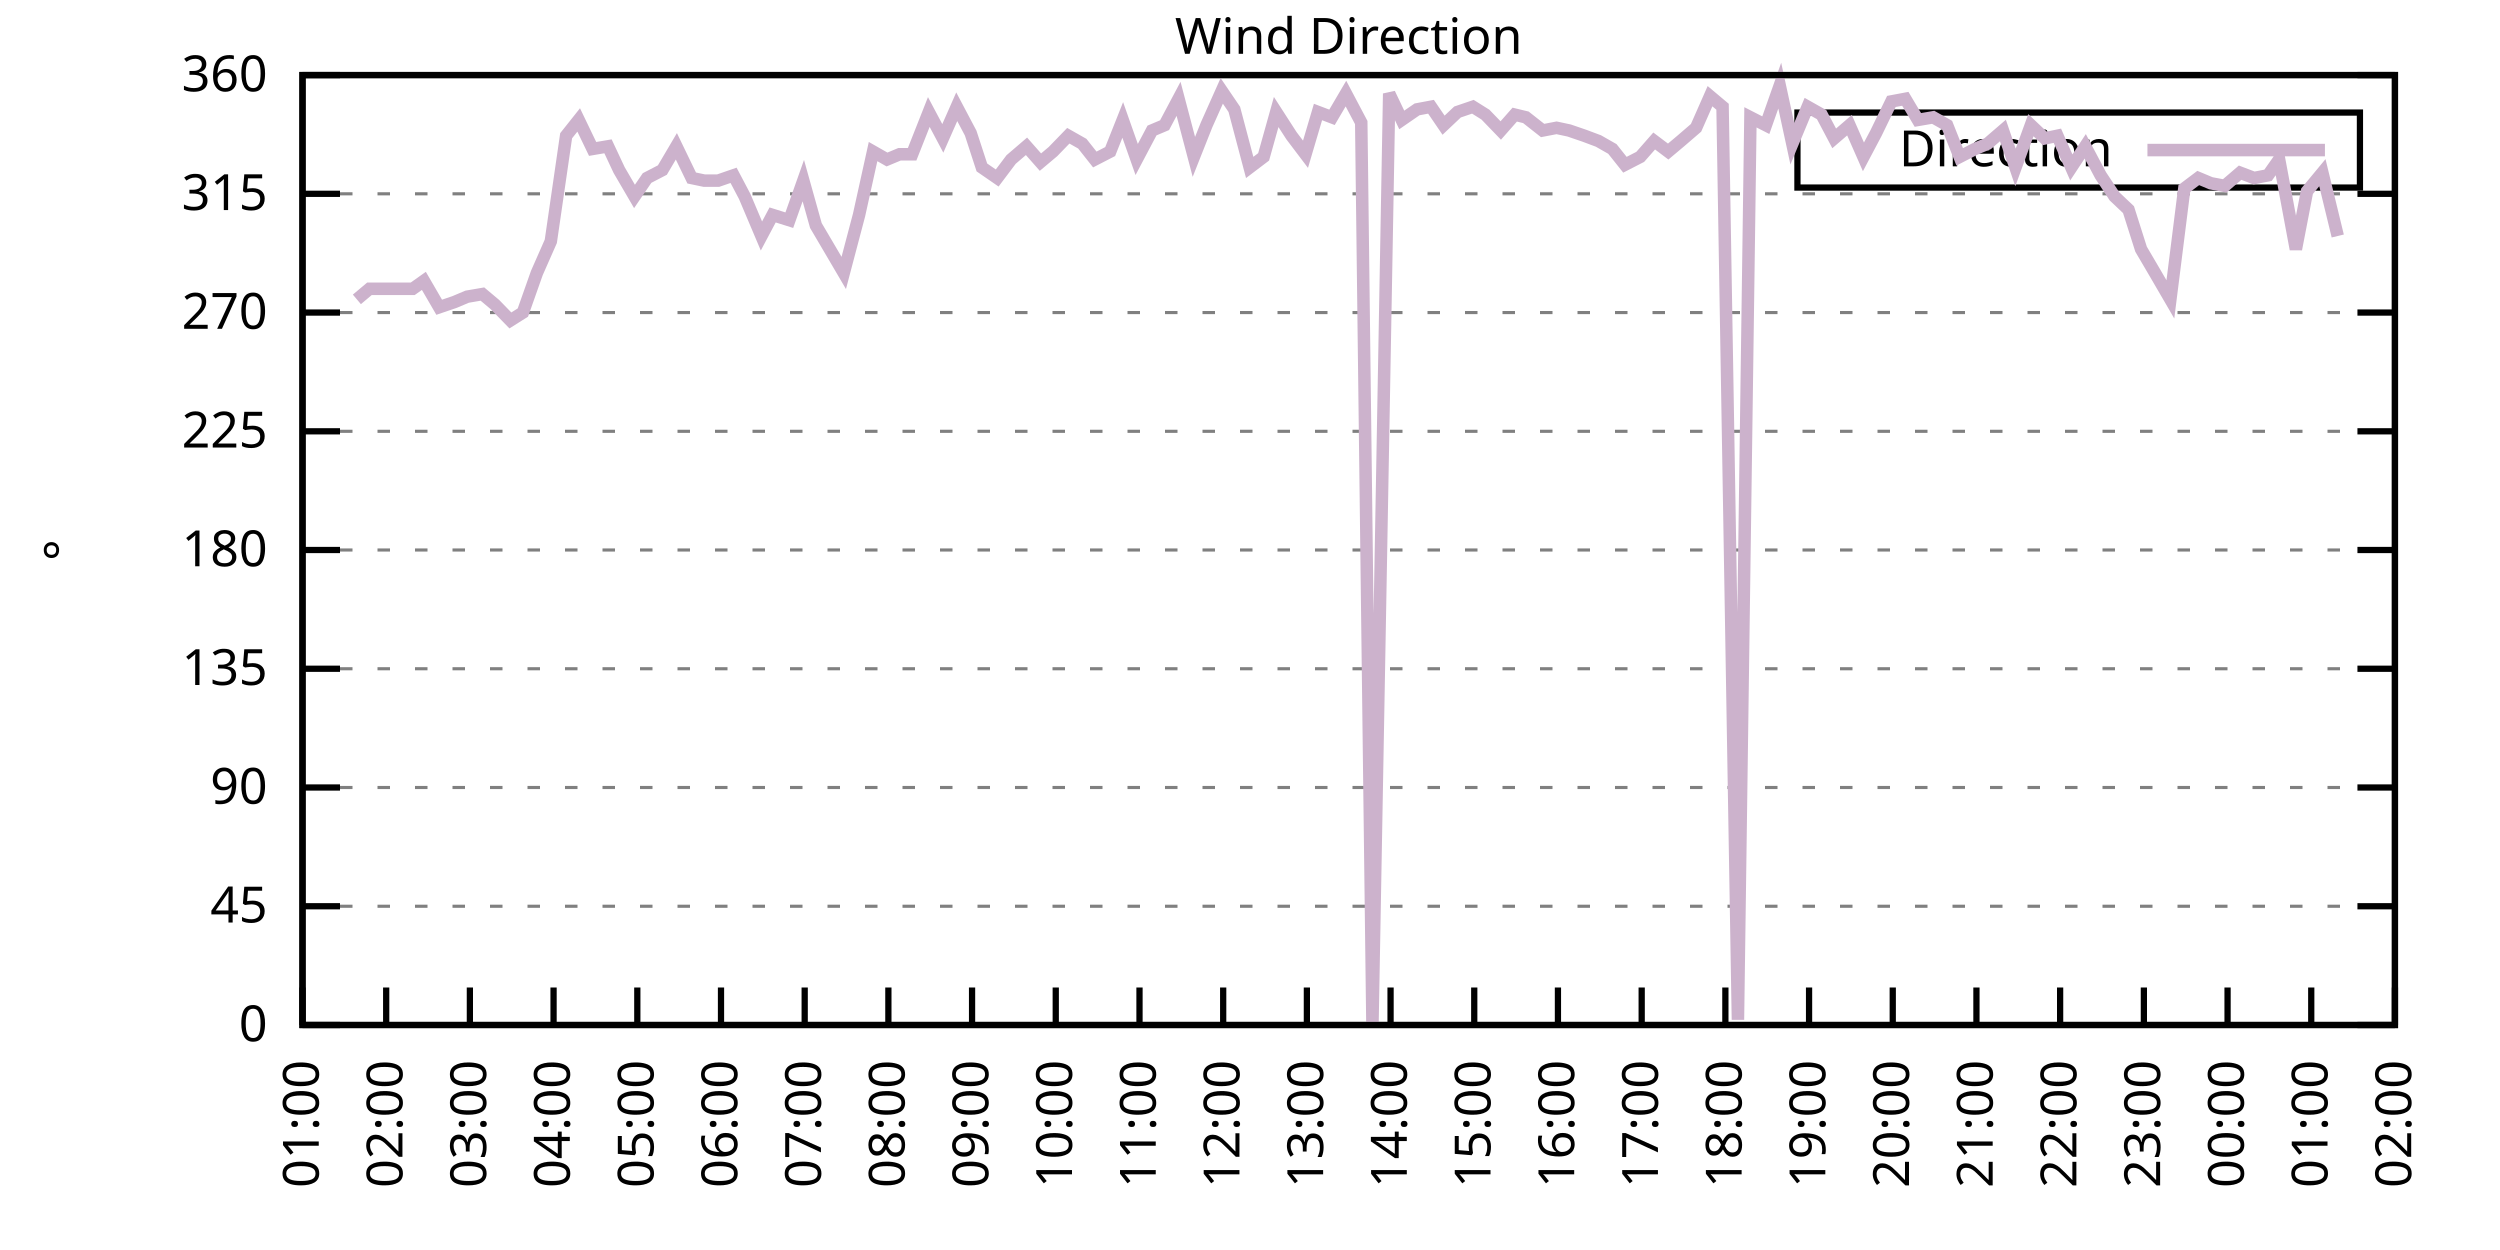
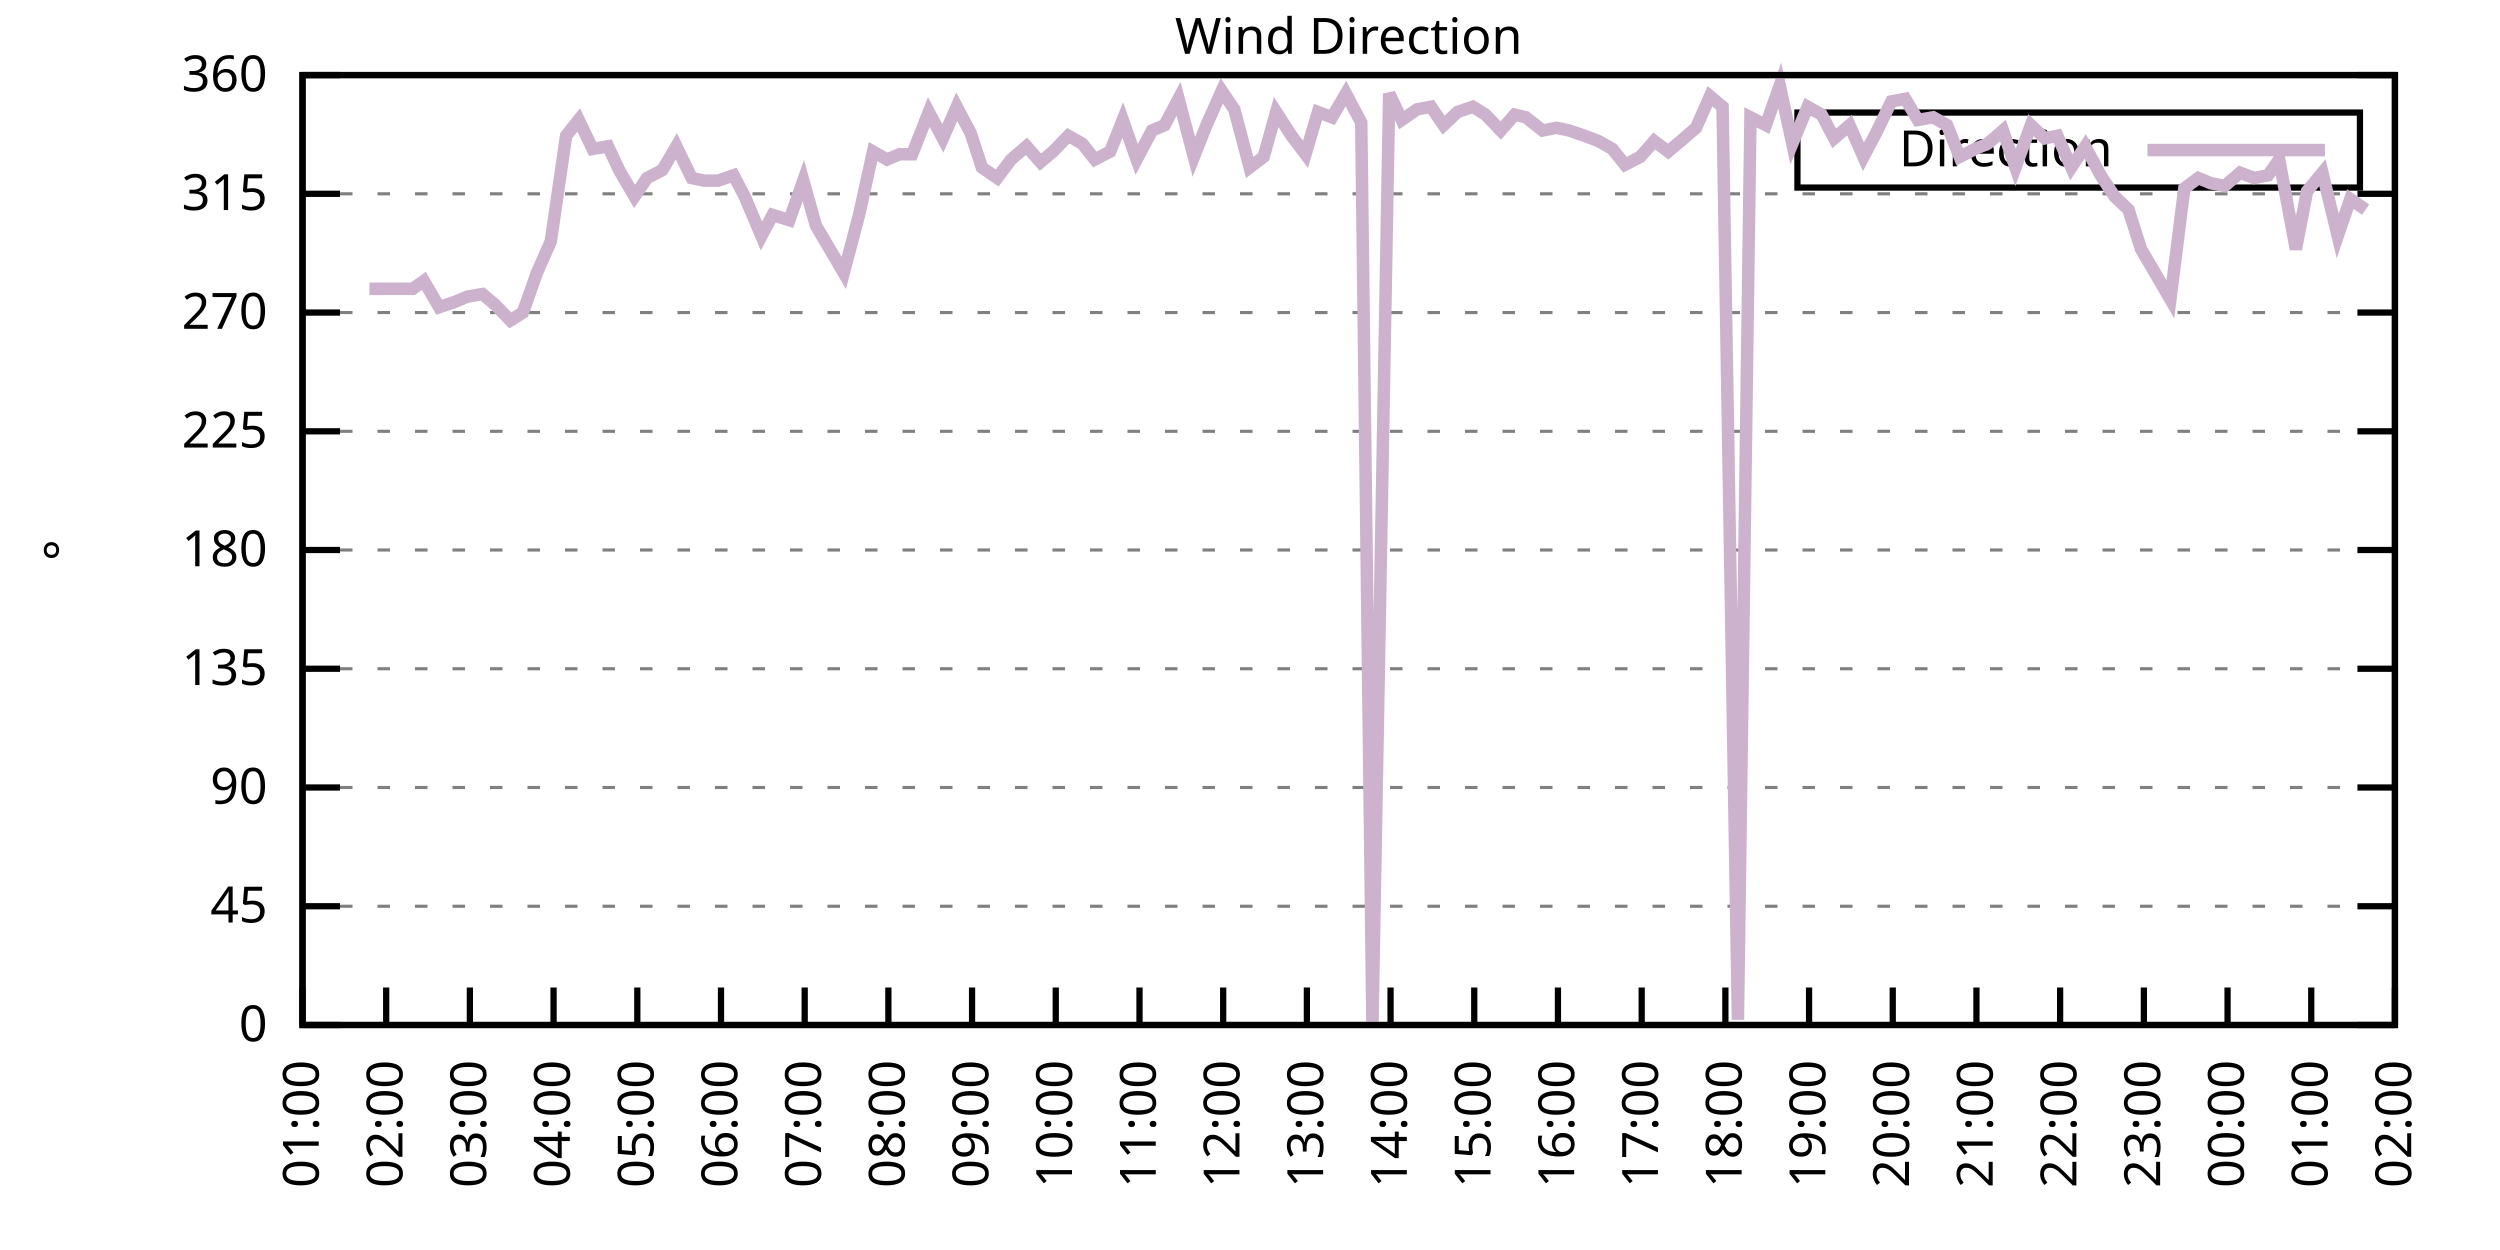
<svg xmlns="http://www.w3.org/2000/svg" xmlns:xlink="http://www.w3.org/1999/xlink" width="400" height="200" viewBox="0 0 400 200">
  <g id="gnuplot_canvas">
    <rect x="0" y="0" width="400" height="200" fill="none" />
    <defs>
      <circle id="gpDot" r="0.5" stroke-width="0.5" stroke="currentColor" />
      <path id="gpPt0" stroke-width="0.333" stroke="currentColor" d="M-1,0 h2 M0,-1 v2" />
      <path id="gpPt1" stroke-width="0.333" stroke="currentColor" d="M-1,-1 L1,1 M1,-1 L-1,1" />
      <path id="gpPt2" stroke-width="0.333" stroke="currentColor" d="M-1,0 L1,0 M0,-1 L0,1 M-1,-1 L1,1 M-1,1 L1,-1" />
      <rect id="gpPt3" stroke-width="0.333" stroke="currentColor" x="-1" y="-1" width="2" height="2" />
      <rect id="gpPt4" stroke-width="0.333" stroke="currentColor" fill="currentColor" x="-1" y="-1" width="2" height="2" />
      <circle id="gpPt5" stroke-width="0.333" stroke="currentColor" cx="0" cy="0" r="1" />
      <use xlink:href="#gpPt5" id="gpPt6" fill="currentColor" stroke="none" />
      <path id="gpPt7" stroke-width="0.333" stroke="currentColor" d="M0,-1.33 L-1.33,0.67 L1.33,0.67 z" />
      <use xlink:href="#gpPt7" id="gpPt8" fill="currentColor" stroke="none" />
      <use xlink:href="#gpPt7" id="gpPt9" stroke="currentColor" transform="rotate(180)" />
      <use xlink:href="#gpPt9" id="gpPt10" fill="currentColor" stroke="none" />
      <use xlink:href="#gpPt3" id="gpPt11" stroke="currentColor" transform="rotate(45)" />
      <use xlink:href="#gpPt11" id="gpPt12" fill="currentColor" stroke="none" />
      <path id="gpPt13" stroke-width="0.333" stroke="currentColor" d="M0,1.330 L1.265,0.411 L0.782,-1.067 L-0.782,-1.076 L-1.265,0.411 z" />
      <use xlink:href="#gpPt13" id="gpPt14" fill="currentColor" stroke="none" />
      <filter id="textbox" filterUnits="objectBoundingBox" x="0" y="0" height="1" width="1">
        <feFlood flood-color="white" flood-opacity="1" result="bgnd" />
        <feComposite in="SourceGraphic" in2="bgnd" operator="atop" />
      </filter>
      <filter id="greybox" filterUnits="objectBoundingBox" x="0" y="0" height="1" width="1">
        <feFlood flood-color="lightgrey" flood-opacity="1" result="grey" />
        <feComposite in="SourceGraphic" in2="grey" operator="atop" />
      </filter>
    </defs>
    <g fill="none" color="white" stroke="currentColor" stroke-width="1.00" stroke-linecap="butt" stroke-linejoin="miter">
</g>
    <g fill="none" color="black" stroke="currentColor" stroke-width="1.00" stroke-linecap="butt" stroke-linejoin="miter">
      <g stroke="none" shape-rendering="crispEdges">
        <polygon fill="rgb(255, 255, 255)" points="48.40,164.00 383.18,164.00 383.18,12.02 48.40,12.02 " />
      </g>
    </g>
    <g fill="none" color="black" stroke="currentColor" stroke-width="1.00" stroke-linecap="butt" stroke-linejoin="miter">
</g>
    <g fill="none" color="black" stroke="black" stroke-width="0.50" stroke-linecap="butt" stroke-linejoin="miter">
</g>
    <g fill="none" color="gray" stroke="currentColor" stroke-width="0.50" stroke-linecap="butt" stroke-linejoin="miter">
      <path stroke="gray" stroke-dasharray="2,4" class="gridline" d="M48.40,164.00 L383.19,164.00  " />
    </g>
    <g fill="none" color="gray" stroke="gray" stroke-width="1.00" stroke-linecap="butt" stroke-linejoin="miter">
</g>
    <g fill="none" color="black" stroke="currentColor" stroke-width="1.00" stroke-linecap="butt" stroke-linejoin="miter">
      <path stroke="black" d="M48.40,164.00 L54.40,164.00 M383.19,164.00 L377.19,164.00  " />
      <g transform="translate(42.80,166.60)" stroke="none" fill="black" font-family="Sans" font-size="8.00" text-anchor="end">
        <text>
          <tspan font-family="Sans"> 0</tspan>
        </text>
      </g>
    </g>
    <g fill="none" color="black" stroke="currentColor" stroke-width="1.00" stroke-linecap="butt" stroke-linejoin="miter">
</g>
    <g fill="none" color="black" stroke="black" stroke-width="0.50" stroke-linecap="butt" stroke-linejoin="miter">
</g>
    <g fill="none" color="gray" stroke="currentColor" stroke-width="0.50" stroke-linecap="butt" stroke-linejoin="miter">
      <path stroke="gray" stroke-dasharray="2,4" class="gridline" d="M48.40,145.00 L383.19,145.00  " />
    </g>
    <g fill="none" color="gray" stroke="gray" stroke-width="1.00" stroke-linecap="butt" stroke-linejoin="miter">
</g>
    <g fill="none" color="black" stroke="currentColor" stroke-width="1.00" stroke-linecap="butt" stroke-linejoin="miter">
      <path stroke="black" d="M48.40,145.00 L54.40,145.00 M383.19,145.00 L377.19,145.00  " />
      <g transform="translate(42.80,147.60)" stroke="none" fill="black" font-family="Sans" font-size="8.00" text-anchor="end">
        <text>
          <tspan font-family="Sans"> 45</tspan>
        </text>
      </g>
    </g>
    <g fill="none" color="black" stroke="currentColor" stroke-width="1.00" stroke-linecap="butt" stroke-linejoin="miter">
</g>
    <g fill="none" color="black" stroke="black" stroke-width="0.50" stroke-linecap="butt" stroke-linejoin="miter">
</g>
    <g fill="none" color="gray" stroke="currentColor" stroke-width="0.50" stroke-linecap="butt" stroke-linejoin="miter">
      <path stroke="gray" stroke-dasharray="2,4" class="gridline" d="M48.40,126.00 L383.19,126.00  " />
    </g>
    <g fill="none" color="gray" stroke="gray" stroke-width="1.00" stroke-linecap="butt" stroke-linejoin="miter">
</g>
    <g fill="none" color="black" stroke="currentColor" stroke-width="1.00" stroke-linecap="butt" stroke-linejoin="miter">
      <path stroke="black" d="M48.40,126.00 L54.40,126.00 M383.19,126.00 L377.19,126.00  " />
      <g transform="translate(42.80,128.60)" stroke="none" fill="black" font-family="Sans" font-size="8.00" text-anchor="end">
        <text>
          <tspan font-family="Sans"> 90</tspan>
        </text>
      </g>
    </g>
    <g fill="none" color="black" stroke="currentColor" stroke-width="1.00" stroke-linecap="butt" stroke-linejoin="miter">
</g>
    <g fill="none" color="black" stroke="black" stroke-width="0.50" stroke-linecap="butt" stroke-linejoin="miter">
</g>
    <g fill="none" color="gray" stroke="currentColor" stroke-width="0.50" stroke-linecap="butt" stroke-linejoin="miter">
      <path stroke="gray" stroke-dasharray="2,4" class="gridline" d="M48.40,107.00 L383.19,107.00  " />
    </g>
    <g fill="none" color="gray" stroke="gray" stroke-width="1.00" stroke-linecap="butt" stroke-linejoin="miter">
</g>
    <g fill="none" color="black" stroke="currentColor" stroke-width="1.00" stroke-linecap="butt" stroke-linejoin="miter">
      <path stroke="black" d="M48.40,107.00 L54.40,107.00 M383.19,107.00 L377.19,107.00  " />
      <g transform="translate(42.80,109.60)" stroke="none" fill="black" font-family="Sans" font-size="8.00" text-anchor="end">
        <text>
          <tspan font-family="Sans"> 135</tspan>
        </text>
      </g>
    </g>
    <g fill="none" color="black" stroke="currentColor" stroke-width="1.00" stroke-linecap="butt" stroke-linejoin="miter">
</g>
    <g fill="none" color="black" stroke="black" stroke-width="0.50" stroke-linecap="butt" stroke-linejoin="miter">
</g>
    <g fill="none" color="gray" stroke="currentColor" stroke-width="0.50" stroke-linecap="butt" stroke-linejoin="miter">
      <path stroke="gray" stroke-dasharray="2,4" class="gridline" d="M48.40,88.00 L383.19,88.00  " />
    </g>
    <g fill="none" color="gray" stroke="gray" stroke-width="1.00" stroke-linecap="butt" stroke-linejoin="miter">
</g>
    <g fill="none" color="black" stroke="currentColor" stroke-width="1.00" stroke-linecap="butt" stroke-linejoin="miter">
      <path stroke="black" d="M48.40,88.00 L54.40,88.00 M383.19,88.00 L377.19,88.00  " />
      <g transform="translate(42.80,90.60)" stroke="none" fill="black" font-family="Sans" font-size="8.00" text-anchor="end">
        <text>
          <tspan font-family="Sans"> 180</tspan>
        </text>
      </g>
    </g>
    <g fill="none" color="black" stroke="currentColor" stroke-width="1.00" stroke-linecap="butt" stroke-linejoin="miter">
</g>
    <g fill="none" color="black" stroke="black" stroke-width="0.50" stroke-linecap="butt" stroke-linejoin="miter">
</g>
    <g fill="none" color="gray" stroke="currentColor" stroke-width="0.50" stroke-linecap="butt" stroke-linejoin="miter">
      <path stroke="gray" stroke-dasharray="2,4" class="gridline" d="M48.40,69.01 L383.19,69.01  " />
    </g>
    <g fill="none" color="gray" stroke="gray" stroke-width="1.00" stroke-linecap="butt" stroke-linejoin="miter">
</g>
    <g fill="none" color="black" stroke="currentColor" stroke-width="1.00" stroke-linecap="butt" stroke-linejoin="miter">
      <path stroke="black" d="M48.40,69.01 L54.40,69.01 M383.19,69.01 L377.19,69.01  " />
      <g transform="translate(42.80,71.61)" stroke="none" fill="black" font-family="Sans" font-size="8.00" text-anchor="end">
        <text>
          <tspan font-family="Sans"> 225</tspan>
        </text>
      </g>
    </g>
    <g fill="none" color="black" stroke="currentColor" stroke-width="1.00" stroke-linecap="butt" stroke-linejoin="miter">
</g>
    <g fill="none" color="black" stroke="black" stroke-width="0.50" stroke-linecap="butt" stroke-linejoin="miter">
</g>
    <g fill="none" color="gray" stroke="currentColor" stroke-width="0.50" stroke-linecap="butt" stroke-linejoin="miter">
      <path stroke="gray" stroke-dasharray="2,4" class="gridline" d="M48.40,50.01 L383.19,50.01  " />
    </g>
    <g fill="none" color="gray" stroke="gray" stroke-width="1.00" stroke-linecap="butt" stroke-linejoin="miter">
</g>
    <g fill="none" color="black" stroke="currentColor" stroke-width="1.00" stroke-linecap="butt" stroke-linejoin="miter">
      <path stroke="black" d="M48.40,50.01 L54.40,50.01 M383.19,50.01 L377.19,50.01  " />
      <g transform="translate(42.80,52.61)" stroke="none" fill="black" font-family="Sans" font-size="8.00" text-anchor="end">
        <text>
          <tspan font-family="Sans"> 270</tspan>
        </text>
      </g>
    </g>
    <g fill="none" color="black" stroke="currentColor" stroke-width="1.00" stroke-linecap="butt" stroke-linejoin="miter">
</g>
    <g fill="none" color="black" stroke="black" stroke-width="0.50" stroke-linecap="butt" stroke-linejoin="miter">
</g>
    <g fill="none" color="gray" stroke="currentColor" stroke-width="0.50" stroke-linecap="butt" stroke-linejoin="miter">
      <path stroke="gray" stroke-dasharray="2,4" class="gridline" d="M48.40,31.01 L383.19,31.01  " />
    </g>
    <g fill="none" color="gray" stroke="gray" stroke-width="1.00" stroke-linecap="butt" stroke-linejoin="miter">
</g>
    <g fill="none" color="black" stroke="currentColor" stroke-width="1.00" stroke-linecap="butt" stroke-linejoin="miter">
      <path stroke="black" d="M48.40,31.01 L54.40,31.01 M383.19,31.01 L377.19,31.01  " />
      <g transform="translate(42.80,33.61)" stroke="none" fill="black" font-family="Sans" font-size="8.00" text-anchor="end">
        <text>
          <tspan font-family="Sans"> 315</tspan>
        </text>
      </g>
    </g>
    <g fill="none" color="black" stroke="currentColor" stroke-width="1.00" stroke-linecap="butt" stroke-linejoin="miter">
</g>
    <g fill="none" color="black" stroke="black" stroke-width="0.50" stroke-linecap="butt" stroke-linejoin="miter">
</g>
    <g fill="none" color="gray" stroke="currentColor" stroke-width="0.50" stroke-linecap="butt" stroke-linejoin="miter">
      <path stroke="gray" stroke-dasharray="2,4" class="gridline" d="M48.40,12.01 L383.19,12.01  " />
    </g>
    <g fill="none" color="gray" stroke="gray" stroke-width="1.00" stroke-linecap="butt" stroke-linejoin="miter">
</g>
    <g fill="none" color="black" stroke="currentColor" stroke-width="1.00" stroke-linecap="butt" stroke-linejoin="miter">
      <path stroke="black" d="M48.40,12.01 L54.40,12.01 M383.19,12.01 L377.19,12.01  " />
      <g transform="translate(42.80,14.61)" stroke="none" fill="black" font-family="Sans" font-size="8.00" text-anchor="end">
        <text>
          <tspan font-family="Sans"> 360</tspan>
        </text>
      </g>
    </g>
    <g fill="none" color="black" stroke="currentColor" stroke-width="1.00" stroke-linecap="butt" stroke-linejoin="miter">
      <path stroke="black" d="M48.40,164.00 L48.40,158.00  " />
      <g transform="translate(51.00,169.60) rotate(270.00)" stroke="none" fill="black" font-family="Sans" font-size="8.00" text-anchor="end">
        <text>
          <tspan font-family="Sans">01:00</tspan>
        </text>
      </g>
    </g>
    <g fill="none" color="black" stroke="currentColor" stroke-width="1.00" stroke-linecap="butt" stroke-linejoin="miter">
      <path stroke="black" d="M61.79,164.00 L61.79,158.00  " />
      <g transform="translate(64.39,169.60) rotate(270.00)" stroke="none" fill="black" font-family="Sans" font-size="8.00" text-anchor="end">
        <text>
          <tspan font-family="Sans">02:00</tspan>
        </text>
      </g>
    </g>
    <g fill="none" color="black" stroke="currentColor" stroke-width="1.00" stroke-linecap="butt" stroke-linejoin="miter">
      <path stroke="black" d="M75.18,164.00 L75.18,158.00  " />
      <g transform="translate(77.78,169.60) rotate(270.00)" stroke="none" fill="black" font-family="Sans" font-size="8.00" text-anchor="end">
        <text>
          <tspan font-family="Sans">03:00</tspan>
        </text>
      </g>
    </g>
    <g fill="none" color="black" stroke="currentColor" stroke-width="1.00" stroke-linecap="butt" stroke-linejoin="miter">
      <path stroke="black" d="M88.57,164.00 L88.57,158.00  " />
      <g transform="translate(91.17,169.60) rotate(270.00)" stroke="none" fill="black" font-family="Sans" font-size="8.00" text-anchor="end">
        <text>
          <tspan font-family="Sans">04:00</tspan>
        </text>
      </g>
    </g>
    <g fill="none" color="black" stroke="currentColor" stroke-width="1.00" stroke-linecap="butt" stroke-linejoin="miter">
      <path stroke="black" d="M101.97,164.00 L101.97,158.00  " />
      <g transform="translate(104.57,169.60) rotate(270.00)" stroke="none" fill="black" font-family="Sans" font-size="8.00" text-anchor="end">
        <text>
          <tspan font-family="Sans">05:00</tspan>
        </text>
      </g>
    </g>
    <g fill="none" color="black" stroke="currentColor" stroke-width="1.00" stroke-linecap="butt" stroke-linejoin="miter">
      <path stroke="black" d="M115.36,164.00 L115.36,158.00  " />
      <g transform="translate(117.96,169.60) rotate(270.00)" stroke="none" fill="black" font-family="Sans" font-size="8.00" text-anchor="end">
        <text>
          <tspan font-family="Sans">06:00</tspan>
        </text>
      </g>
    </g>
    <g fill="none" color="black" stroke="currentColor" stroke-width="1.00" stroke-linecap="butt" stroke-linejoin="miter">
      <path stroke="black" d="M128.75,164.00 L128.75,158.00  " />
      <g transform="translate(131.35,169.60) rotate(270.00)" stroke="none" fill="black" font-family="Sans" font-size="8.00" text-anchor="end">
        <text>
          <tspan font-family="Sans">07:00</tspan>
        </text>
      </g>
    </g>
    <g fill="none" color="black" stroke="currentColor" stroke-width="1.00" stroke-linecap="butt" stroke-linejoin="miter">
      <path stroke="black" d="M142.14,164.00 L142.14,158.00  " />
      <g transform="translate(144.74,169.60) rotate(270.00)" stroke="none" fill="black" font-family="Sans" font-size="8.00" text-anchor="end">
        <text>
          <tspan font-family="Sans">08:00</tspan>
        </text>
      </g>
    </g>
    <g fill="none" color="black" stroke="currentColor" stroke-width="1.00" stroke-linecap="butt" stroke-linejoin="miter">
      <path stroke="black" d="M155.53,164.00 L155.53,158.00  " />
      <g transform="translate(158.13,169.60) rotate(270.00)" stroke="none" fill="black" font-family="Sans" font-size="8.00" text-anchor="end">
        <text>
          <tspan font-family="Sans">09:00</tspan>
        </text>
      </g>
    </g>
    <g fill="none" color="black" stroke="currentColor" stroke-width="1.00" stroke-linecap="butt" stroke-linejoin="miter">
      <path stroke="black" d="M168.92,164.00 L168.92,158.00  " />
      <g transform="translate(171.52,169.60) rotate(270.00)" stroke="none" fill="black" font-family="Sans" font-size="8.00" text-anchor="end">
        <text>
          <tspan font-family="Sans">10:00</tspan>
        </text>
      </g>
    </g>
    <g fill="none" color="black" stroke="currentColor" stroke-width="1.00" stroke-linecap="butt" stroke-linejoin="miter">
      <path stroke="black" d="M182.32,164.00 L182.32,158.00  " />
      <g transform="translate(184.92,169.60) rotate(270.00)" stroke="none" fill="black" font-family="Sans" font-size="8.00" text-anchor="end">
        <text>
          <tspan font-family="Sans">11:00</tspan>
        </text>
      </g>
    </g>
    <g fill="none" color="black" stroke="currentColor" stroke-width="1.00" stroke-linecap="butt" stroke-linejoin="miter">
      <path stroke="black" d="M195.71,164.00 L195.71,158.00  " />
      <g transform="translate(198.31,169.60) rotate(270.00)" stroke="none" fill="black" font-family="Sans" font-size="8.00" text-anchor="end">
        <text>
          <tspan font-family="Sans">12:00</tspan>
        </text>
      </g>
    </g>
    <g fill="none" color="black" stroke="currentColor" stroke-width="1.00" stroke-linecap="butt" stroke-linejoin="miter">
      <path stroke="black" d="M209.10,164.00 L209.10,158.00  " />
      <g transform="translate(211.70,169.60) rotate(270.00)" stroke="none" fill="black" font-family="Sans" font-size="8.00" text-anchor="end">
        <text>
          <tspan font-family="Sans">13:00</tspan>
        </text>
      </g>
    </g>
    <g fill="none" color="black" stroke="currentColor" stroke-width="1.00" stroke-linecap="butt" stroke-linejoin="miter">
      <path stroke="black" d="M222.49,164.00 L222.49,158.00  " />
      <g transform="translate(225.09,169.60) rotate(270.00)" stroke="none" fill="black" font-family="Sans" font-size="8.00" text-anchor="end">
        <text>
          <tspan font-family="Sans">14:00</tspan>
        </text>
      </g>
    </g>
    <g fill="none" color="black" stroke="currentColor" stroke-width="1.00" stroke-linecap="butt" stroke-linejoin="miter">
      <path stroke="black" d="M235.88,164.00 L235.88,158.00  " />
      <g transform="translate(238.48,169.60) rotate(270.00)" stroke="none" fill="black" font-family="Sans" font-size="8.00" text-anchor="end">
        <text>
          <tspan font-family="Sans">15:00</tspan>
        </text>
      </g>
    </g>
    <g fill="none" color="black" stroke="currentColor" stroke-width="1.00" stroke-linecap="butt" stroke-linejoin="miter">
      <path stroke="black" d="M249.27,164.00 L249.27,158.00  " />
      <g transform="translate(251.87,169.60) rotate(270.00)" stroke="none" fill="black" font-family="Sans" font-size="8.00" text-anchor="end">
        <text>
          <tspan font-family="Sans">16:00</tspan>
        </text>
      </g>
    </g>
    <g fill="none" color="black" stroke="currentColor" stroke-width="1.00" stroke-linecap="butt" stroke-linejoin="miter">
      <path stroke="black" d="M262.67,164.00 L262.67,158.00  " />
      <g transform="translate(265.27,169.60) rotate(270.00)" stroke="none" fill="black" font-family="Sans" font-size="8.00" text-anchor="end">
        <text>
          <tspan font-family="Sans">17:00</tspan>
        </text>
      </g>
    </g>
    <g fill="none" color="black" stroke="currentColor" stroke-width="1.00" stroke-linecap="butt" stroke-linejoin="miter">
      <path stroke="black" d="M276.06,164.00 L276.06,158.00  " />
      <g transform="translate(278.66,169.60) rotate(270.00)" stroke="none" fill="black" font-family="Sans" font-size="8.00" text-anchor="end">
        <text>
          <tspan font-family="Sans">18:00</tspan>
        </text>
      </g>
    </g>
    <g fill="none" color="black" stroke="currentColor" stroke-width="1.00" stroke-linecap="butt" stroke-linejoin="miter">
      <path stroke="black" d="M289.45,164.00 L289.45,158.00  " />
      <g transform="translate(292.05,169.60) rotate(270.00)" stroke="none" fill="black" font-family="Sans" font-size="8.00" text-anchor="end">
        <text>
          <tspan font-family="Sans">19:00</tspan>
        </text>
      </g>
    </g>
    <g fill="none" color="black" stroke="currentColor" stroke-width="1.00" stroke-linecap="butt" stroke-linejoin="miter">
      <path stroke="black" d="M302.84,164.00 L302.84,158.00  " />
      <g transform="translate(305.44,169.60) rotate(270.00)" stroke="none" fill="black" font-family="Sans" font-size="8.00" text-anchor="end">
        <text>
          <tspan font-family="Sans">20:00</tspan>
        </text>
      </g>
    </g>
    <g fill="none" color="black" stroke="currentColor" stroke-width="1.00" stroke-linecap="butt" stroke-linejoin="miter">
      <path stroke="black" d="M316.23,164.00 L316.23,158.00  " />
      <g transform="translate(318.83,169.60) rotate(270.00)" stroke="none" fill="black" font-family="Sans" font-size="8.00" text-anchor="end">
        <text>
          <tspan font-family="Sans">21:00</tspan>
        </text>
      </g>
    </g>
    <g fill="none" color="black" stroke="currentColor" stroke-width="1.00" stroke-linecap="butt" stroke-linejoin="miter">
      <path stroke="black" d="M329.62,164.00 L329.62,158.00  " />
      <g transform="translate(332.22,169.60) rotate(270.00)" stroke="none" fill="black" font-family="Sans" font-size="8.00" text-anchor="end">
        <text>
          <tspan font-family="Sans">22:00</tspan>
        </text>
      </g>
    </g>
    <g fill="none" color="black" stroke="currentColor" stroke-width="1.00" stroke-linecap="butt" stroke-linejoin="miter">
      <path stroke="black" d="M343.02,164.00 L343.02,158.00  " />
      <g transform="translate(345.62,169.60) rotate(270.00)" stroke="none" fill="black" font-family="Sans" font-size="8.00" text-anchor="end">
        <text>
          <tspan font-family="Sans">23:00</tspan>
        </text>
      </g>
    </g>
    <g fill="none" color="black" stroke="currentColor" stroke-width="1.00" stroke-linecap="butt" stroke-linejoin="miter">
      <path stroke="black" d="M356.41,164.00 L356.41,158.00  " />
      <g transform="translate(359.01,169.60) rotate(270.00)" stroke="none" fill="black" font-family="Sans" font-size="8.00" text-anchor="end">
        <text>
          <tspan font-family="Sans">00:00</tspan>
        </text>
      </g>
    </g>
    <g fill="none" color="black" stroke="currentColor" stroke-width="1.00" stroke-linecap="butt" stroke-linejoin="miter">
      <path stroke="black" d="M369.80,164.00 L369.80,158.00  " />
      <g transform="translate(372.40,169.60) rotate(270.00)" stroke="none" fill="black" font-family="Sans" font-size="8.00" text-anchor="end">
        <text>
          <tspan font-family="Sans">01:00</tspan>
        </text>
      </g>
    </g>
    <g fill="none" color="black" stroke="currentColor" stroke-width="1.00" stroke-linecap="butt" stroke-linejoin="miter">
      <path stroke="black" d="M383.19,164.00 L383.19,158.00  " />
      <g transform="translate(385.79,169.60) rotate(270.00)" stroke="none" fill="black" font-family="Sans" font-size="8.00" text-anchor="end">
        <text>
          <tspan font-family="Sans">02:00</tspan>
        </text>
      </g>
    </g>
    <g fill="none" color="black" stroke="currentColor" stroke-width="1.00" stroke-linecap="butt" stroke-linejoin="miter">
</g>
    <g fill="none" color="black" stroke="currentColor" stroke-width="1.00" stroke-linecap="butt" stroke-linejoin="miter">
      <path stroke="black" d="M48.40,12.01 L48.40,164.00 L383.19,164.00 L383.19,12.01 L48.40,12.01 Z  " />
    </g>
    <g fill="none" color="black" stroke="currentColor" stroke-width="1.00" stroke-linecap="butt" stroke-linejoin="miter">
</g>
    <g fill="none" color="black" stroke="currentColor" stroke-width="1.00" stroke-linecap="butt" stroke-linejoin="miter">
      <path stroke="black" d="M287.59,30.01 L287.59,18.01 L377.59,18.01 L377.59,30.01 L287.59,30.01 Z  " />
    </g>
    <g id="Wind_direction_plot_1">
      <g fill="none" color="white" stroke="black" stroke-width="2.00" stroke-linecap="butt" stroke-linejoin="miter">
</g>
      <g fill="none" color="black" stroke="currentColor" stroke-width="2.00" stroke-linecap="butt" stroke-linejoin="miter">
        <g transform="translate(337.99,26.61)" stroke="none" fill="black" font-family="Sans" font-size="8.00" text-anchor="end">
          <text>
            <tspan font-family="Sans">Direction</tspan>
          </text>
        </g>
      </g>
      <g fill="none" color="black" stroke="currentColor" stroke-width="2.00" stroke-linecap="butt" stroke-linejoin="miter">
-         <path stroke="rgb(204, 178, 204)" d="M343.59,24.01 L371.99,24.01 M57.10,47.90 L59.11,46.21 L61.35,46.21 L63.58,46.21 L66.03,46.21 L67.82,44.94   L70.27,49.16 L72.73,48.32 L74.74,47.47 L77.19,47.05 L79.20,48.74 L81.66,51.27 L83.66,50.01 L85.90,43.67   L88.13,38.61 L90.58,21.72 L92.59,19.19 L94.82,23.83 L97.28,23.41 L99.06,27.21 L101.52,31.43 L103.53,28.48   L105.98,27.21 L108.22,23.41 L110.67,28.48 L112.68,28.90 L114.91,28.90 L117.37,28.05 L119.15,31.43 L121.83,37.76   L123.62,34.39 L126.29,35.23 L128.53,28.90 L130.54,36.08 L132.77,39.87 L135.00,43.67 L137.45,34.39 L139.69,24.25   L141.92,25.52 L143.93,24.68 L145.94,24.68 L148.61,17.92 L150.85,22.14 L153.08,17.08 L155.31,21.30 L157.10,26.79   L159.55,28.48 L161.78,25.52 L164.24,23.41 L166.47,25.94 L168.48,24.25 L170.93,21.72 L173.17,22.99 L175.17,25.52   L177.63,24.25 L179.64,19.19 L181.87,25.52 L184.32,20.88 L186.33,20.03 L188.57,15.81 L191.02,25.10 L193.03,20.03   L195.48,14.54 L197.49,17.50 L199.95,26.79 L202.18,25.10 L204.19,17.92 L206.64,21.72 L208.88,24.68 L210.88,17.92   L213.12,18.77 L215.35,14.97 L217.80,19.61 L219.59,164.00 L222.27,14.97 L224.28,19.19 L226.73,17.50 L228.96,17.08   L230.97,20.03 L233.20,17.92 L235.66,17.08 L237.67,18.34 L240.12,20.88 L242.36,18.34 L244.14,18.77 L246.82,20.88   L249.05,20.45 L251.06,20.88 L253.51,21.72 L255.75,22.56 L257.98,23.83 L259.99,26.36 L262.44,25.10 L264.67,22.56   L266.91,24.25 L268.92,22.56 L271.37,20.45 L273.60,15.39 L275.61,17.08 L278.07,163.16 L280.07,18.77 L282.53,20.03   L284.76,13.70 L286.77,22.99 L289.23,17.08 L291.46,18.34 L293.47,22.14 L295.92,20.03 L298.15,25.10 L300.16,21.30   L302.62,16.23 L304.85,15.81 L306.86,19.19 L309.31,18.77 L311.54,20.03 L313.55,25.10 L316.01,23.83 L318.02,22.99   L320.47,20.88 L322.48,26.79 L324.94,20.03 L327.17,22.14 L329.18,21.72 L331.41,26.79 L333.64,23.41 L336.10,28.05   L338.33,31.43 L340.56,33.54 L342.57,39.87 L344.80,43.67 L347.26,47.90 L349.49,30.16 L351.72,28.48 L353.73,29.32   L355.96,29.74 L358.42,27.63 L360.65,28.48 L362.88,28.05 L364.66,25.52 L367.34,39.87 L369.13,30.59 L371.58,27.63   L374.04,37.76  " />
+         <path stroke="rgb(204, 178, 204)" d="M343.59,24.01 L371.99,24.01 M59.11,46.21 L61.35,46.21 L63.58,46.21 L66.03,46.21 L67.82,44.94 L70.27,49.16   L72.73,48.32 L74.74,47.47 L77.19,47.05 L79.20,48.74 L81.66,51.27 L83.66,50.01 L85.90,43.67 L88.13,38.61   L90.58,21.72 L92.59,19.19 L94.82,23.83 L97.28,23.41 L99.06,27.21 L101.52,31.43 L103.53,28.48 L105.98,27.21   L108.22,23.41 L110.67,28.48 L112.68,28.90 L114.91,28.90 L117.37,28.05 L119.15,31.43 L121.83,37.76 L123.62,34.39   L126.29,35.23 L128.53,28.90 L130.54,36.08 L132.77,39.87 L135.00,43.67 L137.45,34.39 L139.69,24.25 L141.92,25.52   L143.93,24.68 L145.94,24.68 L148.61,17.92 L150.85,22.14 L153.08,17.08 L155.31,21.30 L157.10,26.79 L159.55,28.48   L161.78,25.52 L164.24,23.41 L166.47,25.94 L168.48,24.25 L170.93,21.72 L173.17,22.99 L175.17,25.52 L177.63,24.25   L179.64,19.19 L181.87,25.52 L184.32,20.88 L186.33,20.03 L188.57,15.81 L191.02,25.10 L193.03,20.03 L195.48,14.54   L197.49,17.50 L199.95,26.79 L202.18,25.10 L204.19,17.92 L206.64,21.72 L208.88,24.68 L210.88,17.92 L213.12,18.77   L215.35,14.97 L217.80,19.61 L219.59,164.00 L222.27,14.97 L224.28,19.19 L226.73,17.50 L228.96,17.08 L230.97,20.03   L233.20,17.92 L235.66,17.08 L237.67,18.34 L240.12,20.88 L242.36,18.34 L244.14,18.77 L246.82,20.88 L249.05,20.45   L251.06,20.88 L253.51,21.72 L255.75,22.56 L257.98,23.83 L259.99,26.36 L262.44,25.10 L264.67,22.56 L266.91,24.25   L268.92,22.56 L271.37,20.45 L273.60,15.39 L275.61,17.08 L278.07,163.16 L280.07,18.77 L282.53,20.03 L284.76,13.70   L286.77,22.99 L289.23,17.08 L291.46,18.34 L293.47,22.14 L295.92,20.03 L298.15,25.10 L300.16,21.30 L302.62,16.23   L304.85,15.81 L306.86,19.19 L309.31,18.77 L311.54,20.03 L313.55,25.10 L316.01,23.83 L318.02,22.99 L320.47,20.88   L322.48,26.79 L324.94,20.03 L327.17,22.14 L329.18,21.72 L331.41,26.79 L333.64,23.41 L336.10,28.05 L338.33,31.43   L340.56,33.54 L342.57,39.87 L344.80,43.67 L347.26,47.90 L349.49,30.16 L351.72,28.48 L353.73,29.32 L355.96,29.74   L358.42,27.63 L360.65,28.48 L362.88,28.05 L364.66,25.52 L367.34,39.87 L369.13,30.59 L371.58,27.63 L374.04,37.76   L376.05,31.85 L378.50,33.54  " />
      </g>
    </g>
    <g fill="none" color="black" stroke="currentColor" stroke-width="2.00" stroke-linecap="butt" stroke-linejoin="miter">
</g>
    <g fill="none" color="black" stroke="black" stroke-width="1.00" stroke-linecap="butt" stroke-linejoin="miter">
</g>
    <g fill="none" color="black" stroke="currentColor" stroke-width="1.00" stroke-linecap="butt" stroke-linejoin="miter">
      <path stroke="black" d="M48.40,12.01 L48.40,164.00 L383.19,164.00 L383.19,12.01 L48.40,12.01 Z  " />
      <g transform="translate(12.80,88.01) rotate(270.00)" stroke="none" fill="black" font-family="Sans" font-size="8.00" text-anchor="middle">
        <text>
          <tspan font-family="Sans">°</tspan>
        </text>
      </g>
    </g>
    <g fill="none" color="black" stroke="currentColor" stroke-width="1.00" stroke-linecap="butt" stroke-linejoin="miter">
</g>
    <g fill="none" color="black" stroke="currentColor" stroke-width="1.00" stroke-linecap="butt" stroke-linejoin="miter">
      <g transform="translate(215.79,8.61)" stroke="none" fill="black" font-family="Sans" font-size="8.00" text-anchor="middle">
        <text>
          <tspan font-family="Sans">Wind Direction</tspan>
        </text>
      </g>
    </g>
    <g fill="none" color="black" stroke="currentColor" stroke-width="1.00" stroke-linecap="butt" stroke-linejoin="miter">
</g>
  </g>
</svg>
